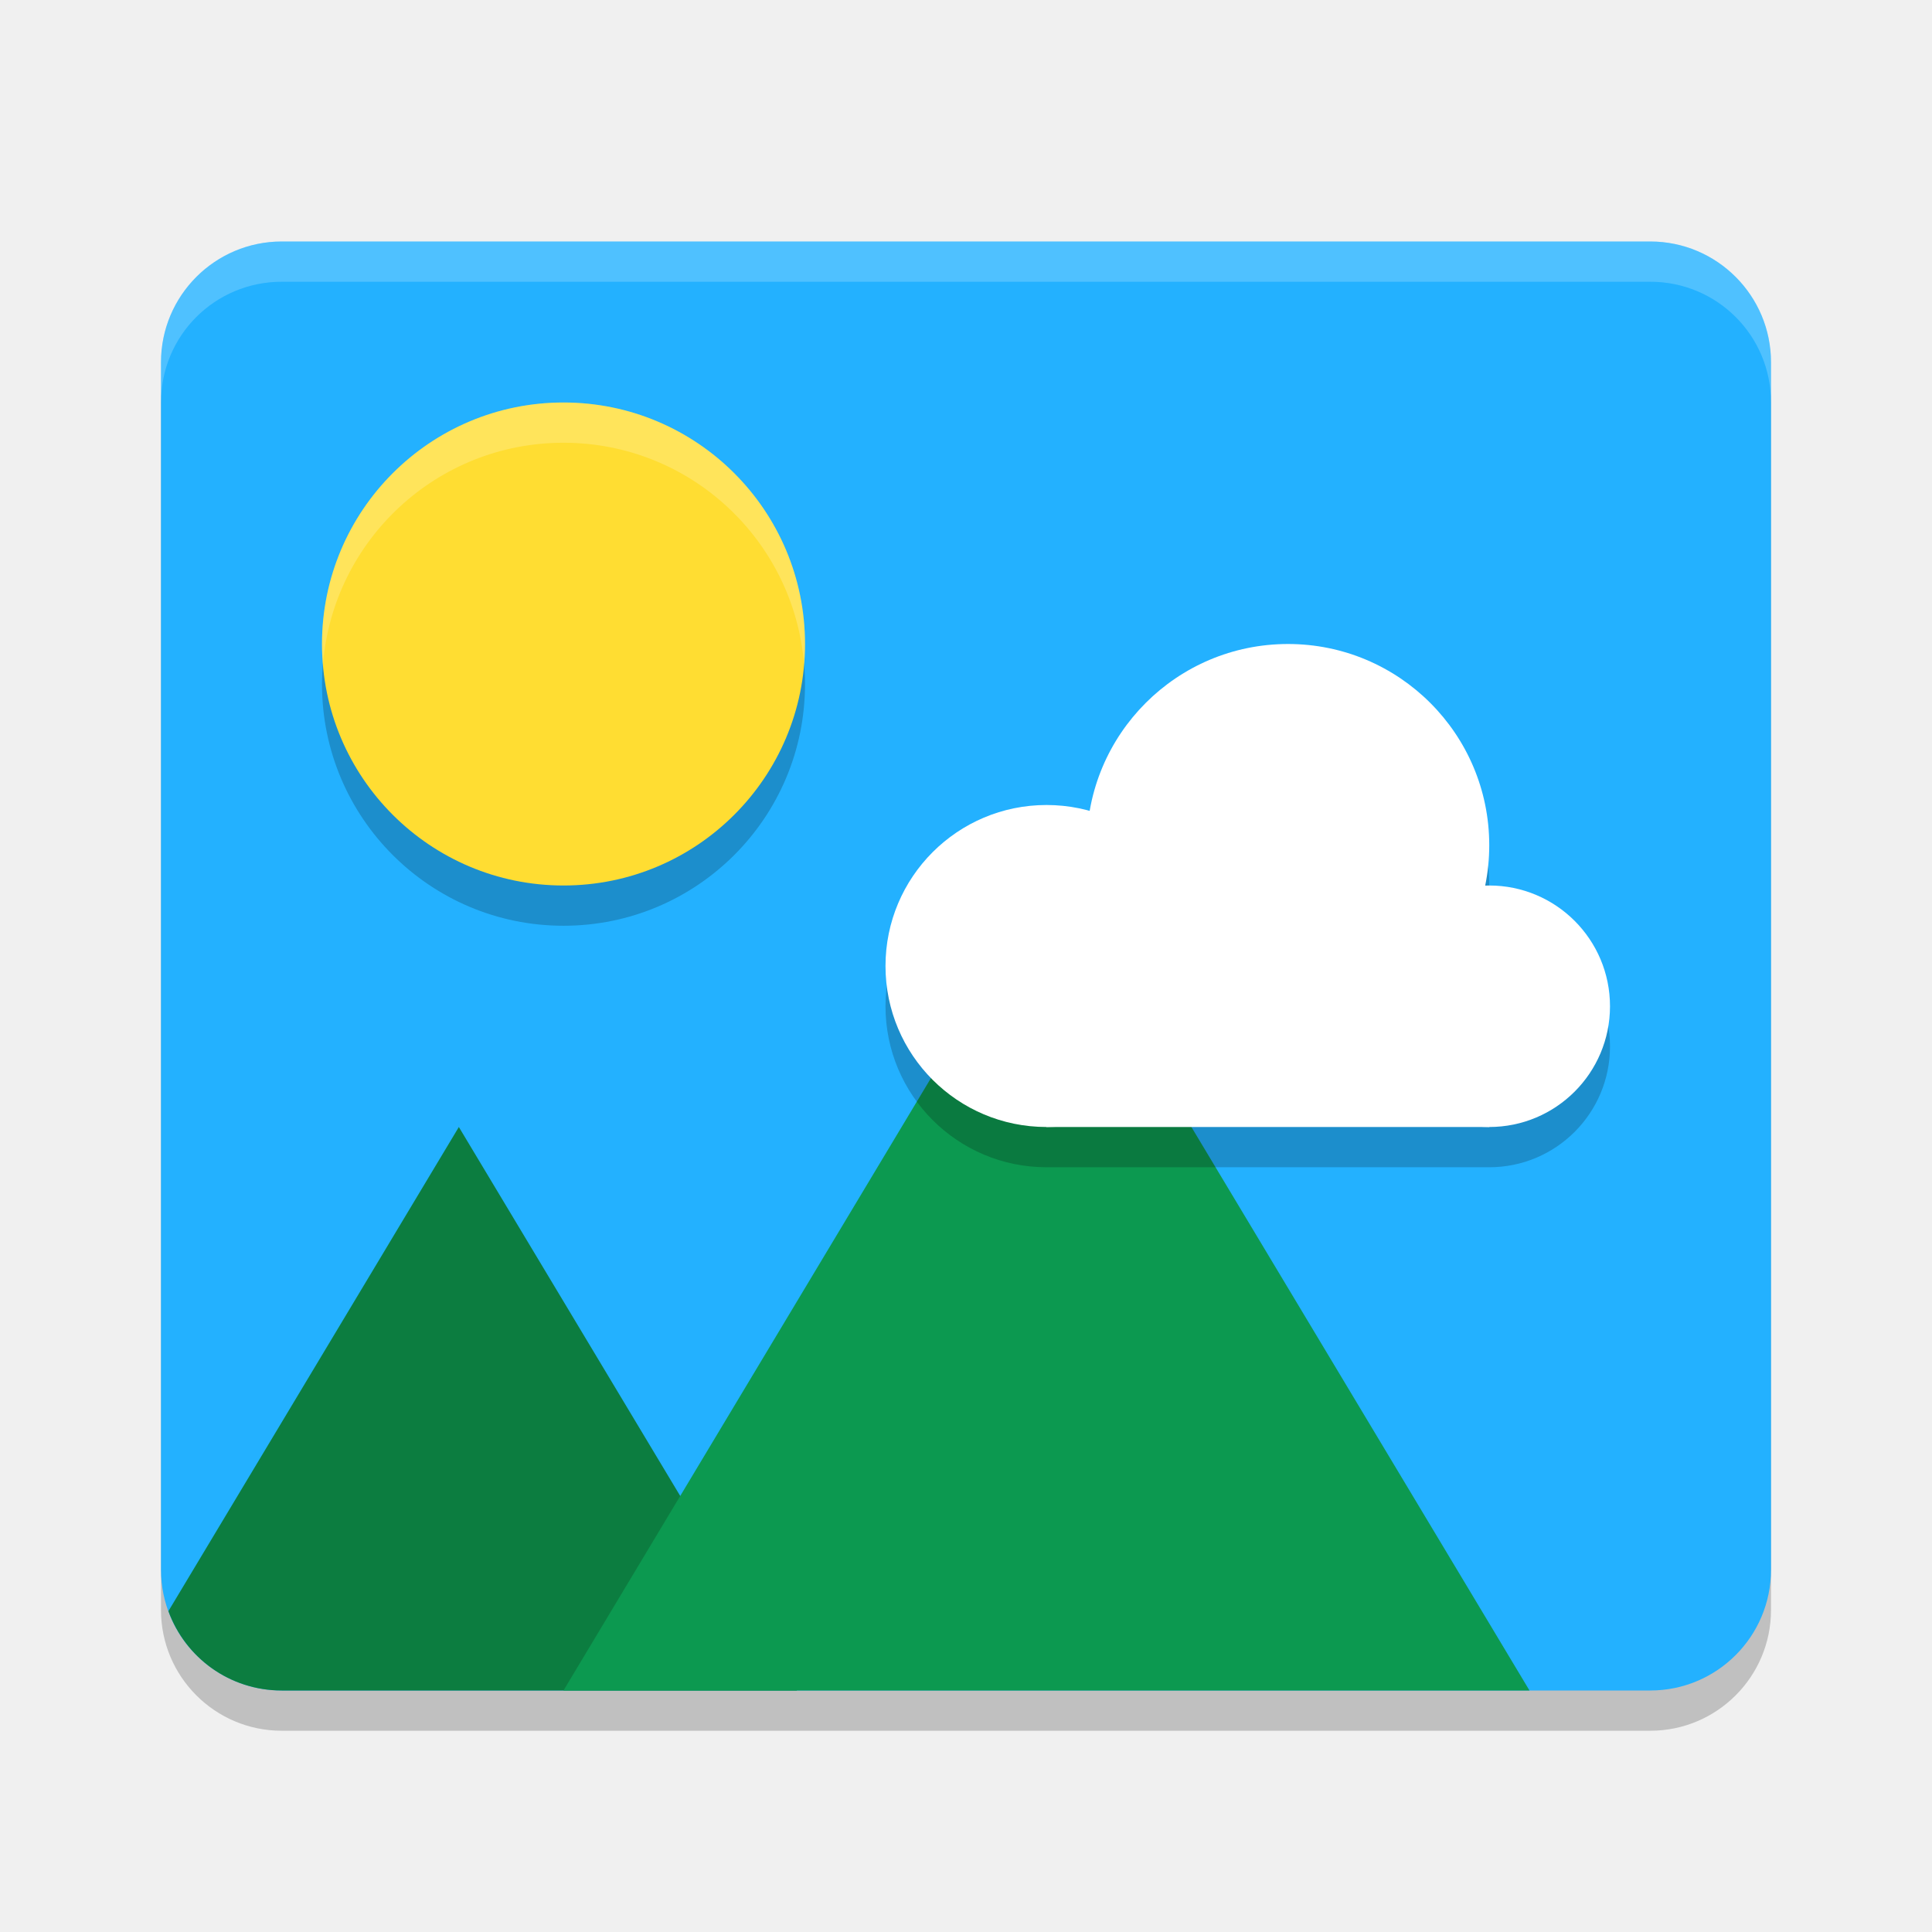
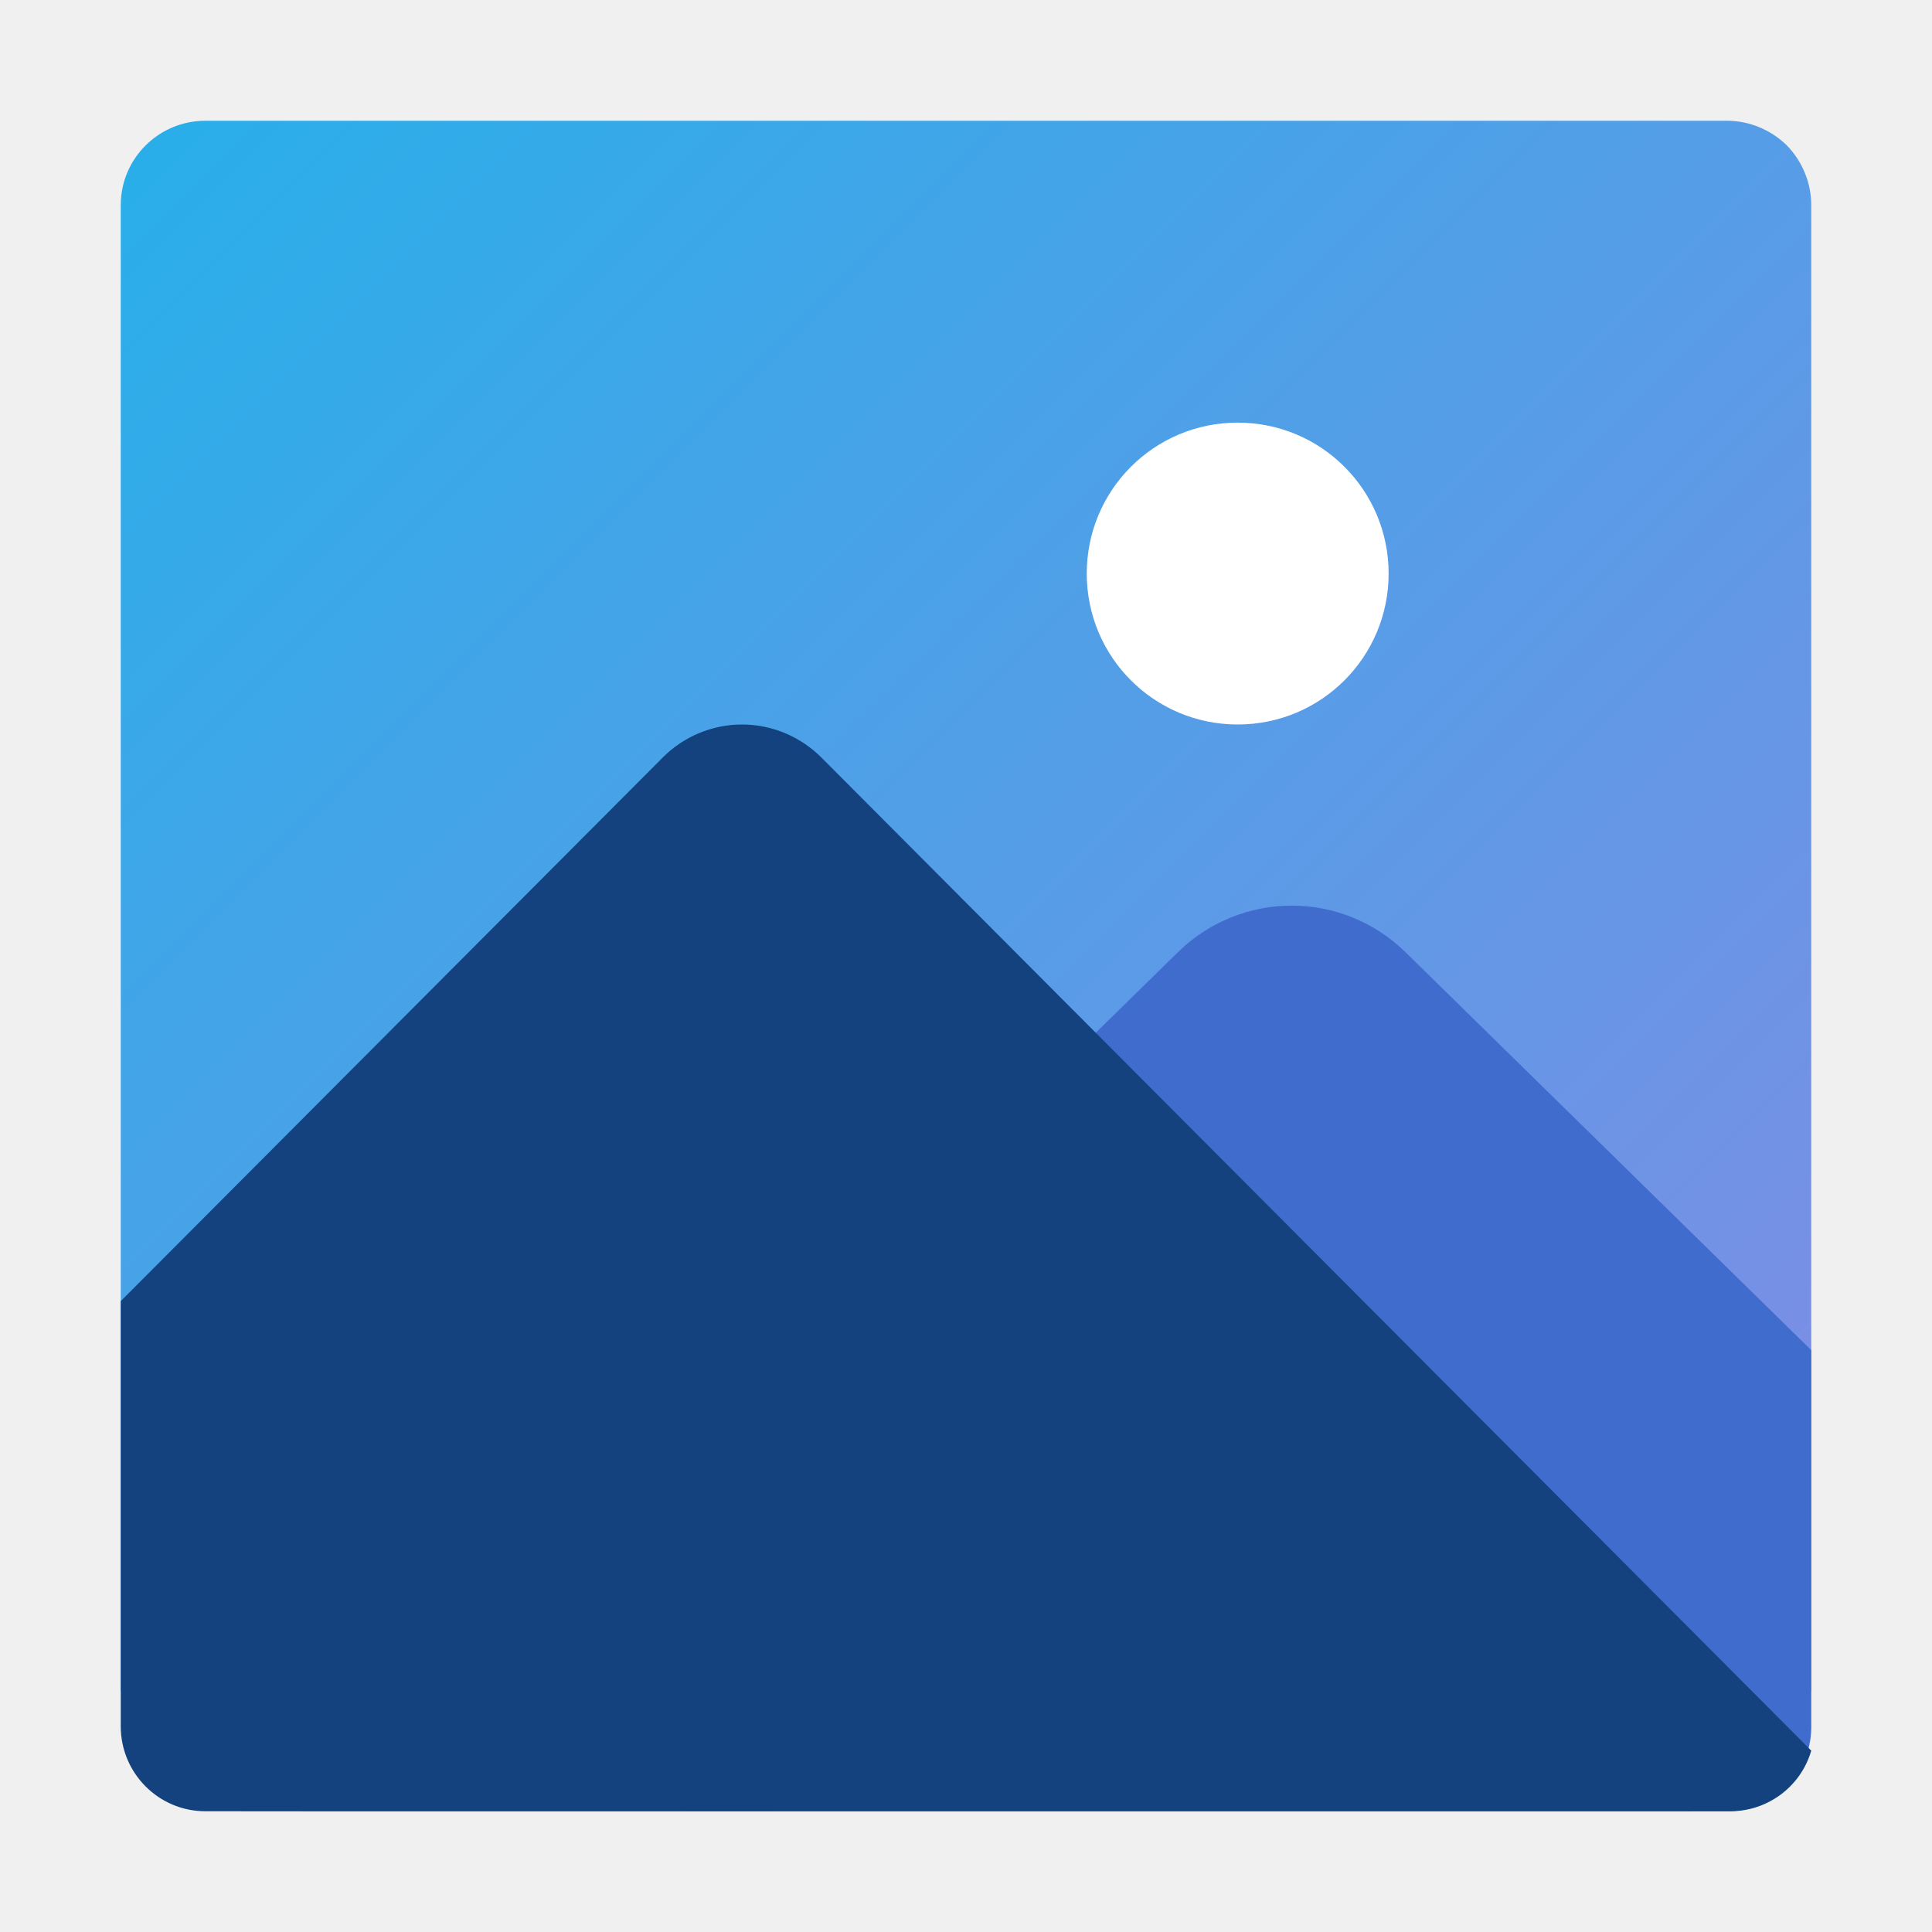
- <svg xmlns="http://www.w3.org/2000/svg" width="24" height="24" version="1">
-   <rect style="opacity:0.2" width="20" height="18" x="2" y="3.5" rx="1.5" ry="1.5" />
-   <rect style="fill:#23b1ff" width="20" height="18" x="2" y="3" rx="1.5" ry="1.5" />
-   <path style="fill:#0c7d40" d="M 5.7,14 2.092,20.014 C 2.301,20.59 2.85,21 3.5,21 h 6.4 z" />
-   <path style="fill:#0c9950" d="m 13,11 6,10 H 7 Z" />
-   <path style="opacity:0.2" d="M 16,8.5 A 2.5,2.5 0 0 0 13.541,10.574 2,2 0 0 0 13,10.5 a 2,2 0 0 0 -2,2 2,2 0 0 0 2,2 h 5.5 A 1.5,1.5 0 0 0 20,13 1.5,1.5 0 0 0 18.5,11.5 1.5,1.5 0 0 0 18.442,11.504 2.5,2.5 0 0 0 18.5,11 2.5,2.5 0 0 0 16,8.5 Z" />
-   <path style="opacity:0.2" d="m 7,5.5 c 1.657,0 3,1.343 3,3 C 10,10.157 8.657,11.5 7,11.5 5.343,11.5 4,10.157 4,8.5 4,6.843 5.343,5.5 7,5.5 Z" />
-   <path style="fill:#ffdd32" d="M 7,5 C 8.657,5 10,6.343 10,8 10,9.657 8.657,11 7,11 5.343,11 4,9.657 4,8 4,6.343 5.343,5 7,5 Z" />
-   <circle style="fill:#ffffff" cx="13" cy="12" r="2" />
-   <circle style="fill:#ffffff" cx="16" cy="10.5" r="2.5" />
-   <circle style="fill:#ffffff" cx="18.5" cy="12.5" r="1.5" />
-   <rect style="fill:#ffffff" width="5.5" height="2.4" x="13" y="11.6" />
-   <path style="opacity:0.2;fill:#ffffff" d="M 3.5,3 C 2.669,3 2,3.669 2,4.5 V 5 C 2,4.169 2.669,3.5 3.5,3.5 h 17 C 21.331,3.5 22,4.169 22,5 V 4.5 C 22,3.669 21.331,3 20.5,3 Z" />
-   <path style="opacity:0.2;fill:#ffffff" d="M 7,5 C 5.343,5 4,6.343 4,8 4,8.084 4.005,8.167 4.012,8.25 4.139,6.71 5.427,5.5 7,5.5 8.573,5.5 9.861,6.71 9.988,8.25 9.995,8.167 10,8.084 10,8 10,6.343 8.657,5 7,5 Z" />
+ <svg xmlns="http://www.w3.org/2000/svg" width="32px" height="32px" viewBox="0 0 32 32" version="1.1">
+   <defs>
+     <linearGradient id="linear0" gradientUnits="userSpaceOnUse" x1="2.306" y1="1.715" x2="29.695" y2="29.105">
+       <stop offset="0" style="stop-color:rgb(15.686%,68.627%,91.765%);stop-opacity:1;" />
+       <stop offset="1" style="stop-color:rgb(51.373%,54.51%,89.412%);stop-opacity:1;" />
+     </linearGradient>
+   </defs>
+   <g id="surface1">
+     <path style=" stroke:none;fill-rule:nonzero;fill:url(#linear0);" d="M 28.602 2 L 3.402 2 C 2.629 2 2 2.625 2 3.398 L 2 28 L 4 28 L 4 30 L 28 30 L 28 28 L 30 28 L 30 3.398 C 30 3.027 29.852 2.672 29.594 2.406 C 29.328 2.148 28.973 2 28.602 2 Z M 28.602 2 " />
+     <path style=" stroke:none;fill-rule:nonzero;fill:rgb(25.098%,42.353%,80.392%);fill-opacity:1;" d="M 21.395 15 C 20.695 15 20.023 15.273 19.52 15.762 L 5 30 L 28.594 30 C 29.363 30.008 29.992 29.391 30 28.621 L 30 22.363 L 23.27 15.762 C 22.766 15.273 22.094 15 21.395 15 Z M 21.395 15 " />
+     <path style=" stroke:none;fill-rule:nonzero;fill:rgb(7.451%,25.882%,49.412%);fill-opacity:1;" d="M 12.289 12 C 11.797 12 11.32 12.199 10.973 12.551 L 2 21.551 L 2 28.594 C 2 29.367 2.625 30 3.402 30 L 28.66 30 C 29.281 30 29.828 29.59 30 28.996 L 13.609 12.551 C 13.258 12.199 12.785 12 12.289 12 Z M 12.289 12 " />
+     <path style=" stroke:none;fill-rule:nonzero;fill:rgb(100%,100%,100%);fill-opacity:1;" d="M 23 9.5 C 23 10.883 21.883 12 20.5 12 C 19.117 12 18 10.883 18 9.5 C 18 8.117 19.117 7 20.5 7 C 21.883 7 23 8.117 23 9.5 Z M 23 9.5 " />
+   </g>
</svg>
